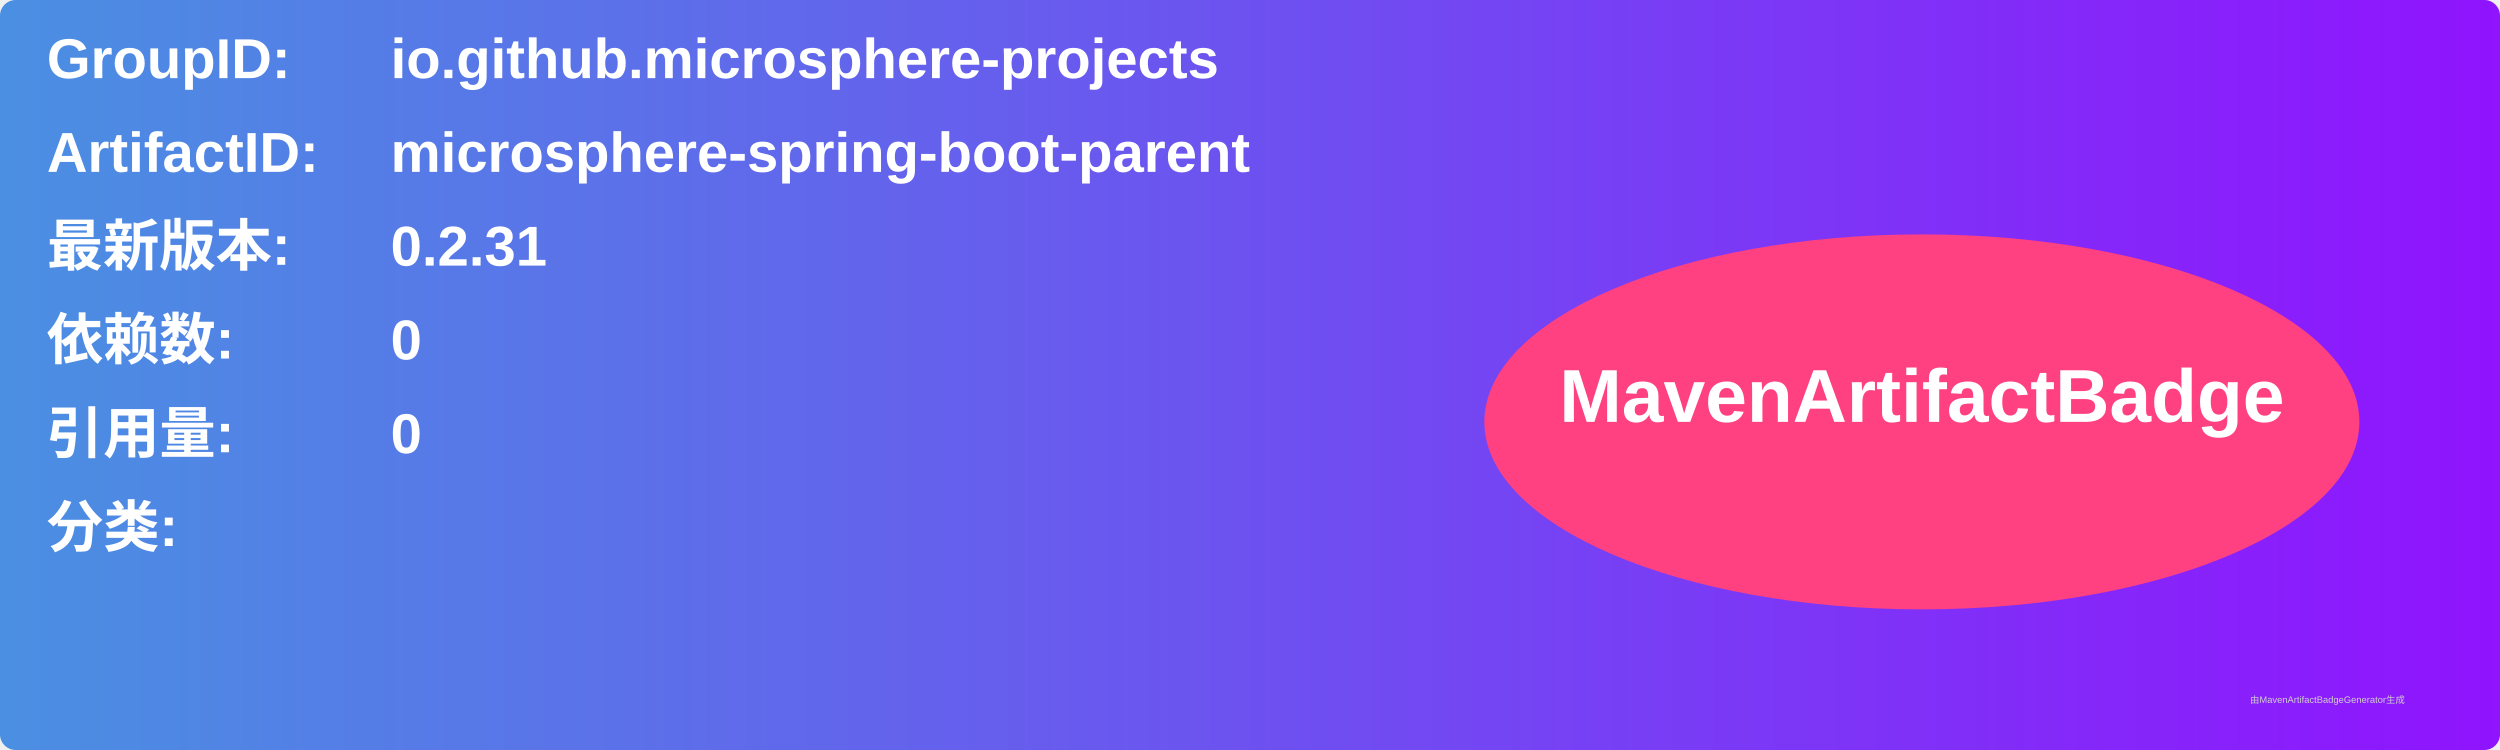
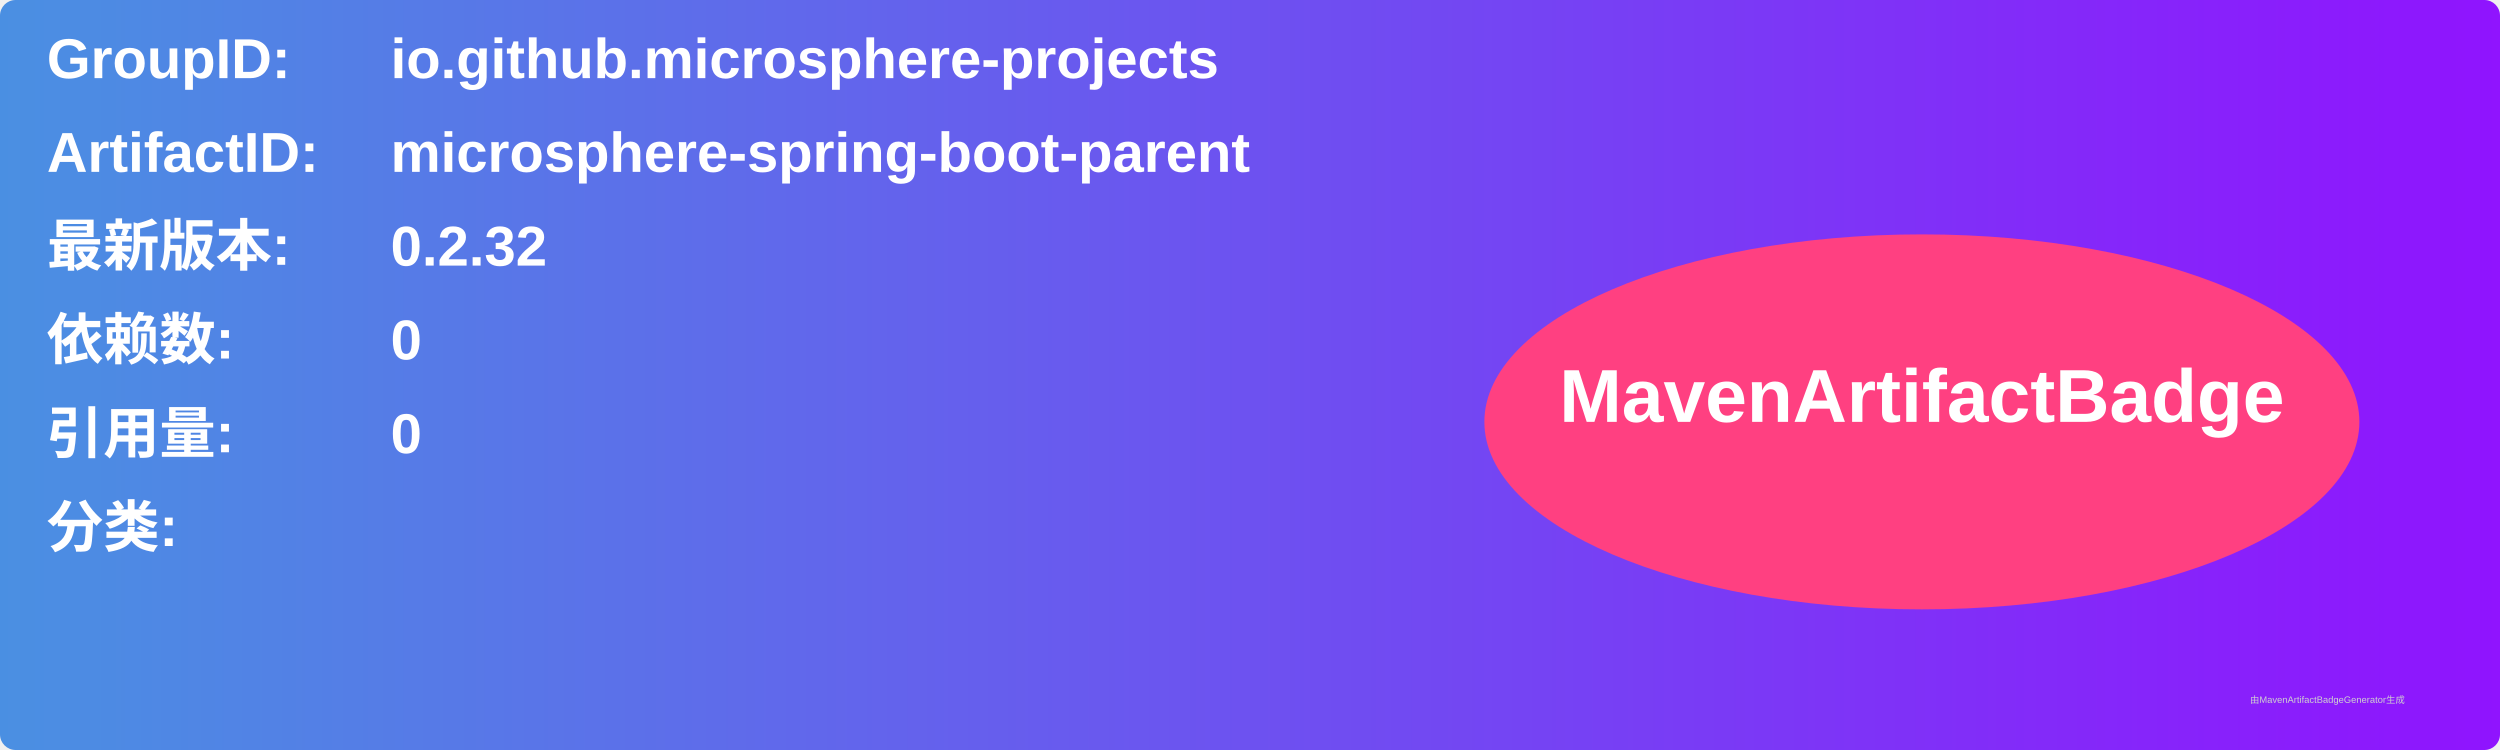
<svg xmlns="http://www.w3.org/2000/svg" width="800" height="240" viewBox="0 0 800 240">
  <linearGradient id="grad" x1="0%" y1="0%" x2="100%" y2="0%">
    <stop offset="0%" stop-color="#4a90e2" />
    <stop offset="100%" stop-color="#9013fe" />
  </linearGradient>
  <rect width="100%" height="100%" rx="5" ry="5" fill="url(#grad)" />
  <g transform="translate(15, 15)">
    <text x="0" y="10" font-family="Arial" font-size="18" fill="white" font-weight="bold" width="260">GroupID:</text>
    <text x="110" y="10" font-family="Arial" font-size="18" fill="white" font-weight="bold" width="460">io.github.microsphere-projects</text>
    <text x="0" y="40" font-family="Arial" font-size="18" fill="white" font-weight="bold" width="260">ArtifactID:</text>
    <text x="110" y="40" font-family="Arial" font-size="18" fill="white" font-weight="bold" width="460">microsphere-spring-boot-parent</text>
    <text x="0" y="70" font-family="Arial" font-size="18" fill="white" font-weight="bold">最新版本:</text>
    <text x="110" y="70" font-family="Arial" font-size="18" fill="white" font-weight="bold">
-       <tspan font-weight="bold">0.2.31</tspan>
+       <tspan font-weight="bold">0.2.32</tspan>
    </text>
    <text x="0" y="100" font-family="Arial" font-size="18" fill="white" font-weight="bold">依赖数: </text>
    <text x="110" y="100" font-family="Arial" font-size="18" fill="white">
      <tspan font-weight="bold">0</tspan>
    </text>
    <text x="0" y="130" font-family="Arial" font-size="18" fill="white" font-weight="bold">引用量: </text>
    <text x="110" y="130" font-family="Arial" font-size="18" fill="white">
      <tspan font-weight="bold">0</tspan>
    </text>
    <text x="0" y="160" font-family="Arial" font-size="18" fill="white" font-weight="bold">分类:</text>
    <text x="10" y="190" font-family="Arial" font-size="10" fill="white">
      <tspan font-weight="bold" />
    </text>
    <ellipse cx="600" cy="120" rx="140" ry="60" fill="#ff4081" />
    <text x="600" y="120" text-anchor="middle" font-family="Arial" font-size="24" fill="white" font-weight="bold">MavenArtifactBadge</text>
  </g>
  <text x="720" y="225" font-family="Arial" font-size="3" fill="#d0d0d0">由MavenArtifactBadgeGenerator生成</text>
</svg>
